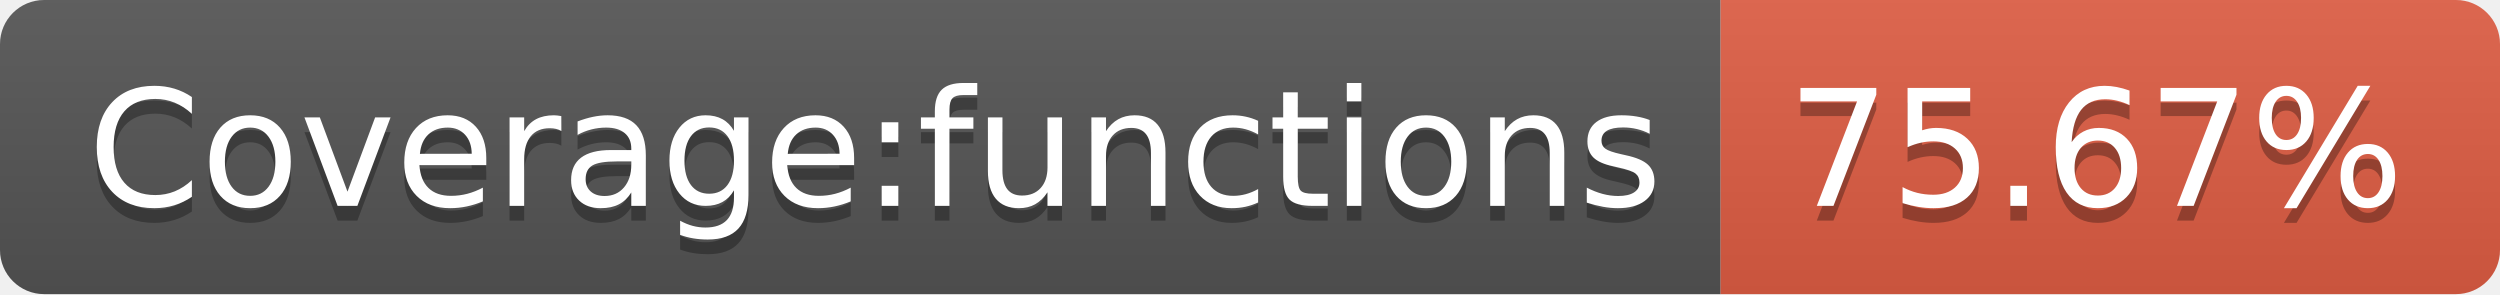
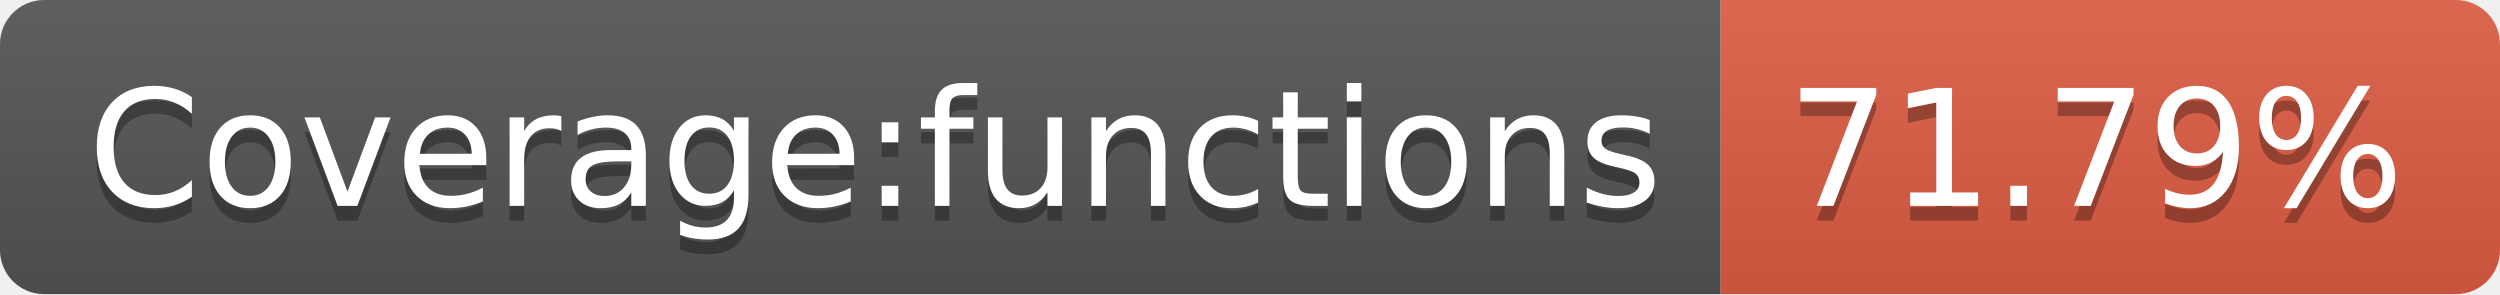
- <svg xmlns="http://www.w3.org/2000/svg" width="170" height="20" role="img" aria-label="Coverage:functions: 75.67%">
+ <svg xmlns="http://www.w3.org/2000/svg" width="170" height="20" role="img" aria-label="Coverage:functions: 71.79%">
  <linearGradient id="s" x2="0" y2="100%">
    <stop offset="0" stop-color="#bbb" stop-opacity=".1" />
    <stop offset="1" stop-opacity=".1" />
  </linearGradient>
  <clipPath id="r">
    <rect width="170" height="20" rx="3" fill="#fff" />
  </clipPath>
  <g clip-path="url(#r)">
    <rect width="117" height="20" fill="#555" />
    <rect x="117" width="53" height="20" fill="#e05d44" />
    <rect width="170" height="20" fill="url(#s)" />
  </g>
  <g fill="#fff" text-anchor="middle" font-family="Verdana,Geneva,DejaVu Sans,sans-serif" text-rendering="geometricPrecision" font-size="110">
    <text aria-hidden="true" x="595" y="150" fill="#010101" fill-opacity=".3" transform="scale(.1)" textLength="1070">Coverage:functions</text>
    <text x="595" y="140" transform="scale(.1)" fill="#fff" textLength="1070">Coverage:functions</text>
-     <text aria-hidden="true" x="1425" y="150" fill="#010101" fill-opacity=".3" transform="scale(.1)" textLength="430">75.67%</text>
-     <text x="1425" y="140" transform="scale(.1)" fill="#fff" textLength="430">75.67%</text>
+     <text aria-hidden="true" x="1425" y="150" fill="#010101" fill-opacity=".3" transform="scale(.1)" textLength="430">71.79%</text>
+     <text x="1425" y="140" transform="scale(.1)" fill="#fff" textLength="430">71.79%</text>
  </g>
</svg>
